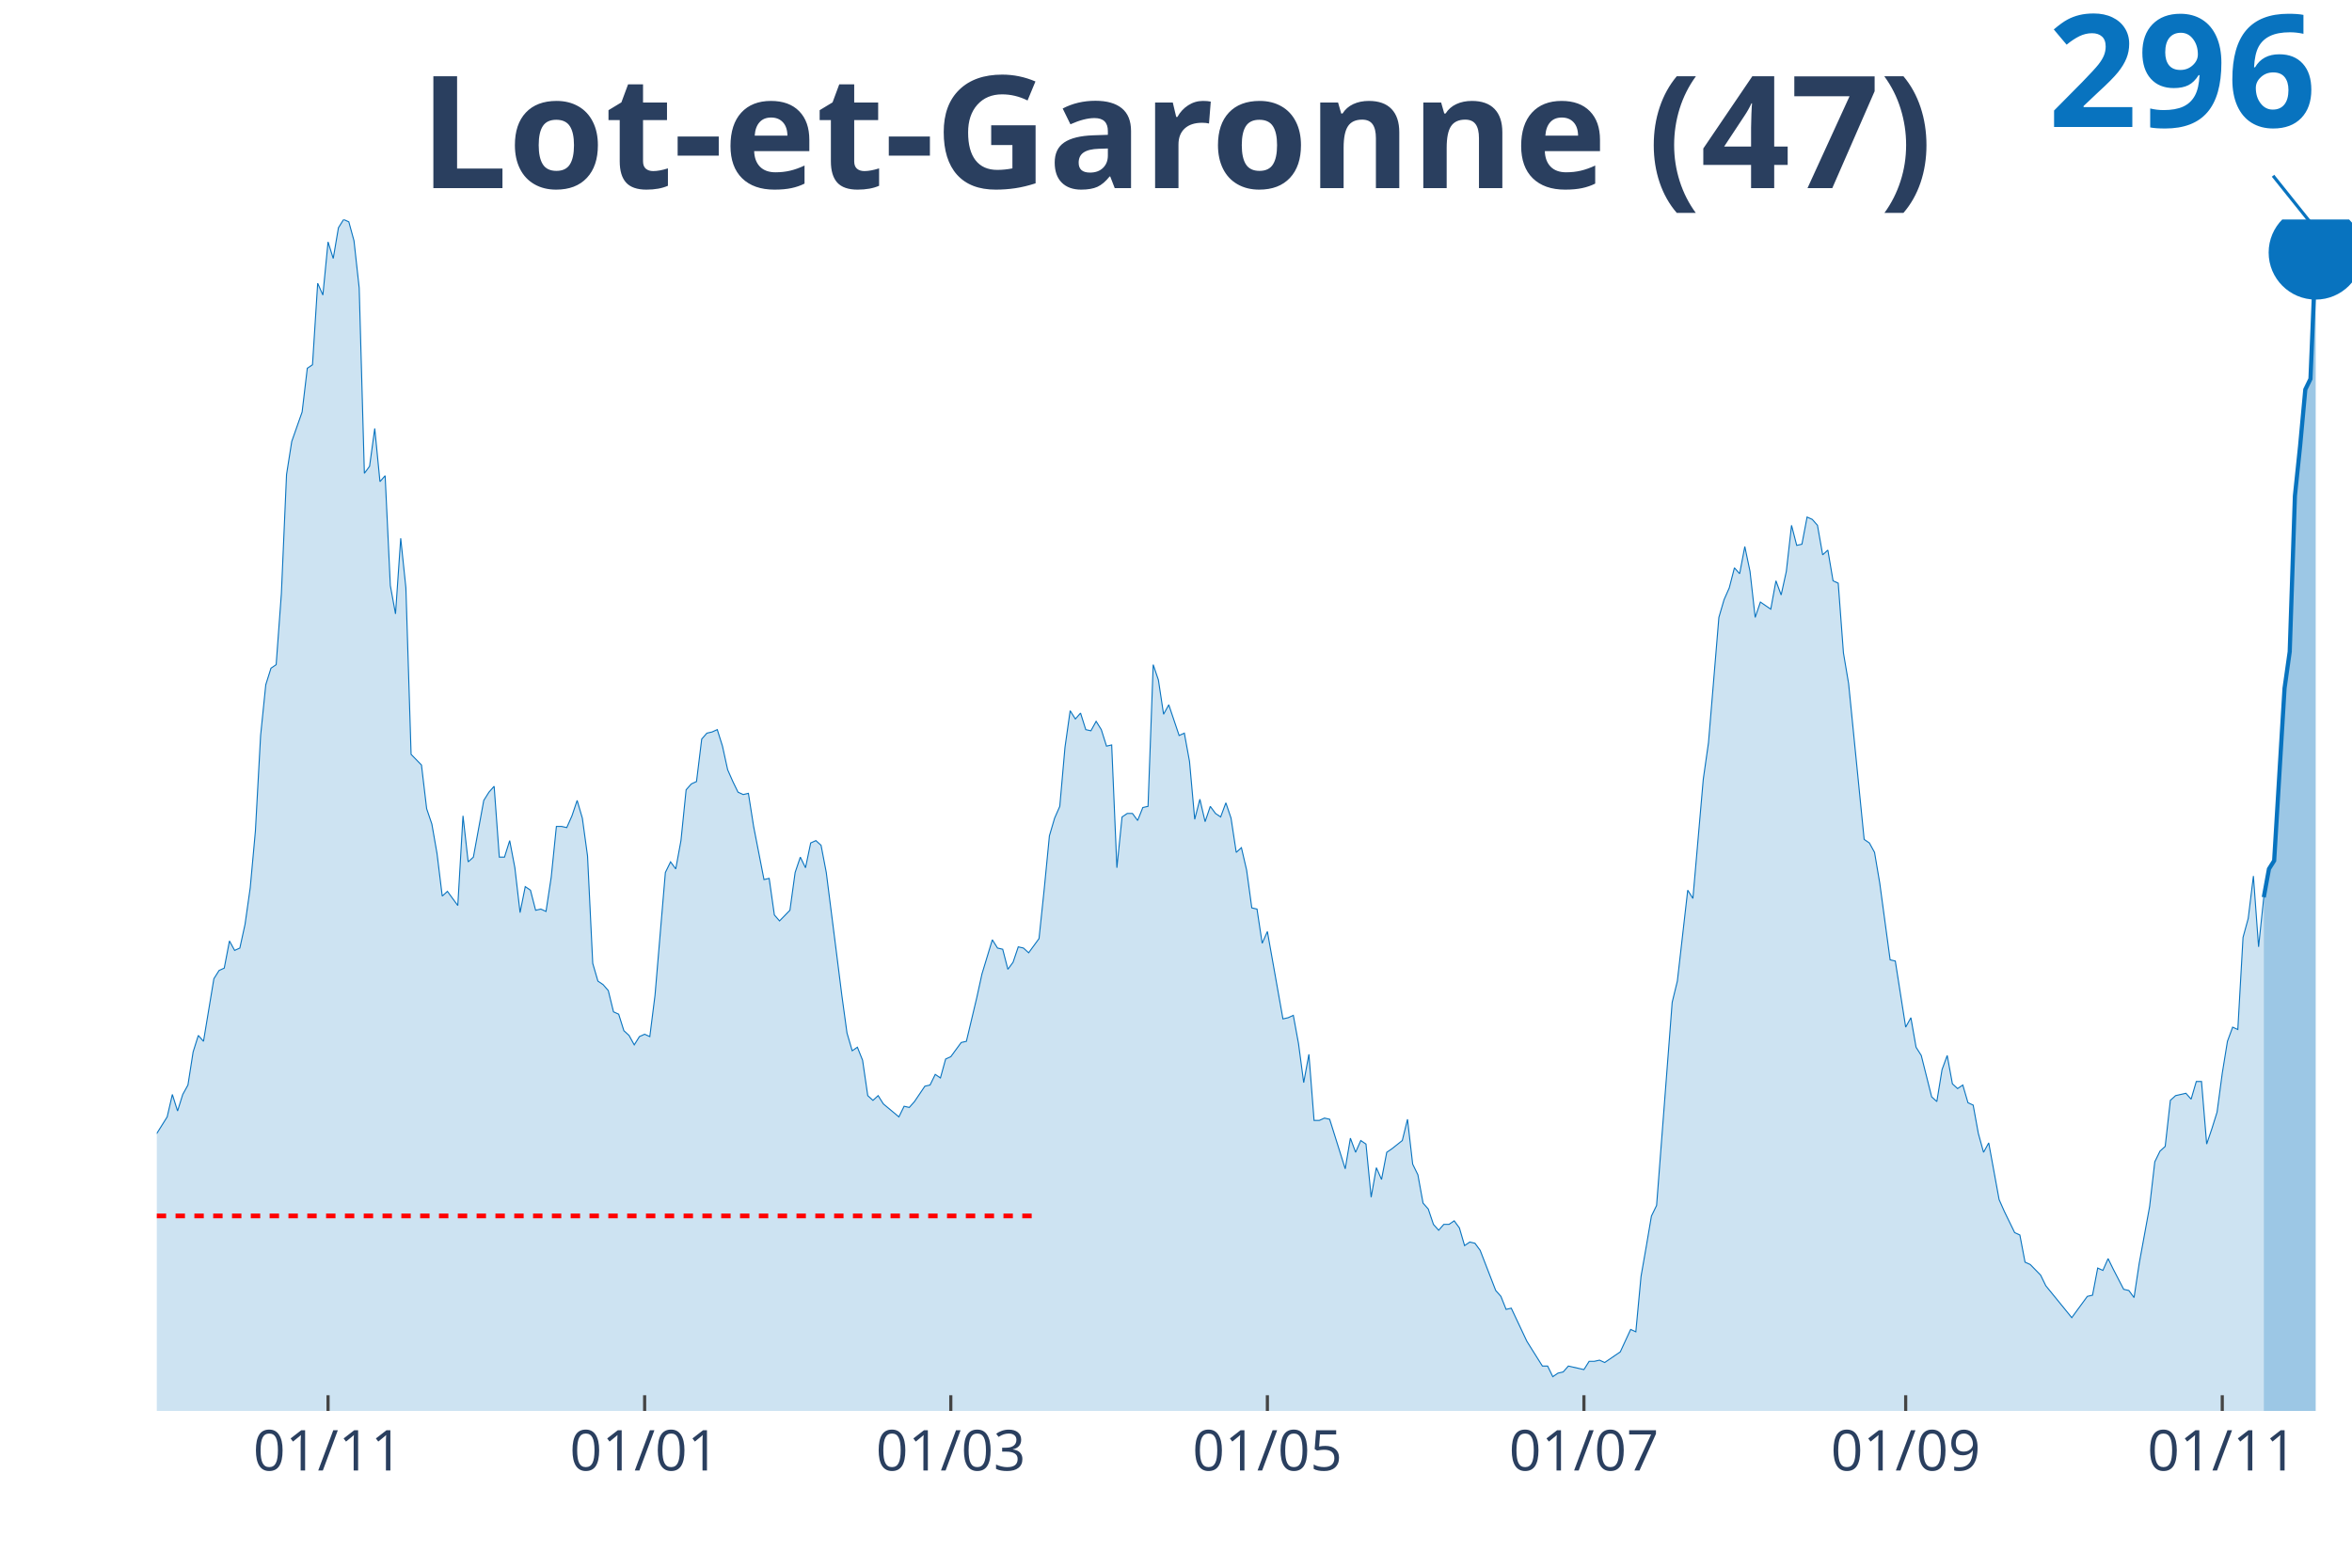
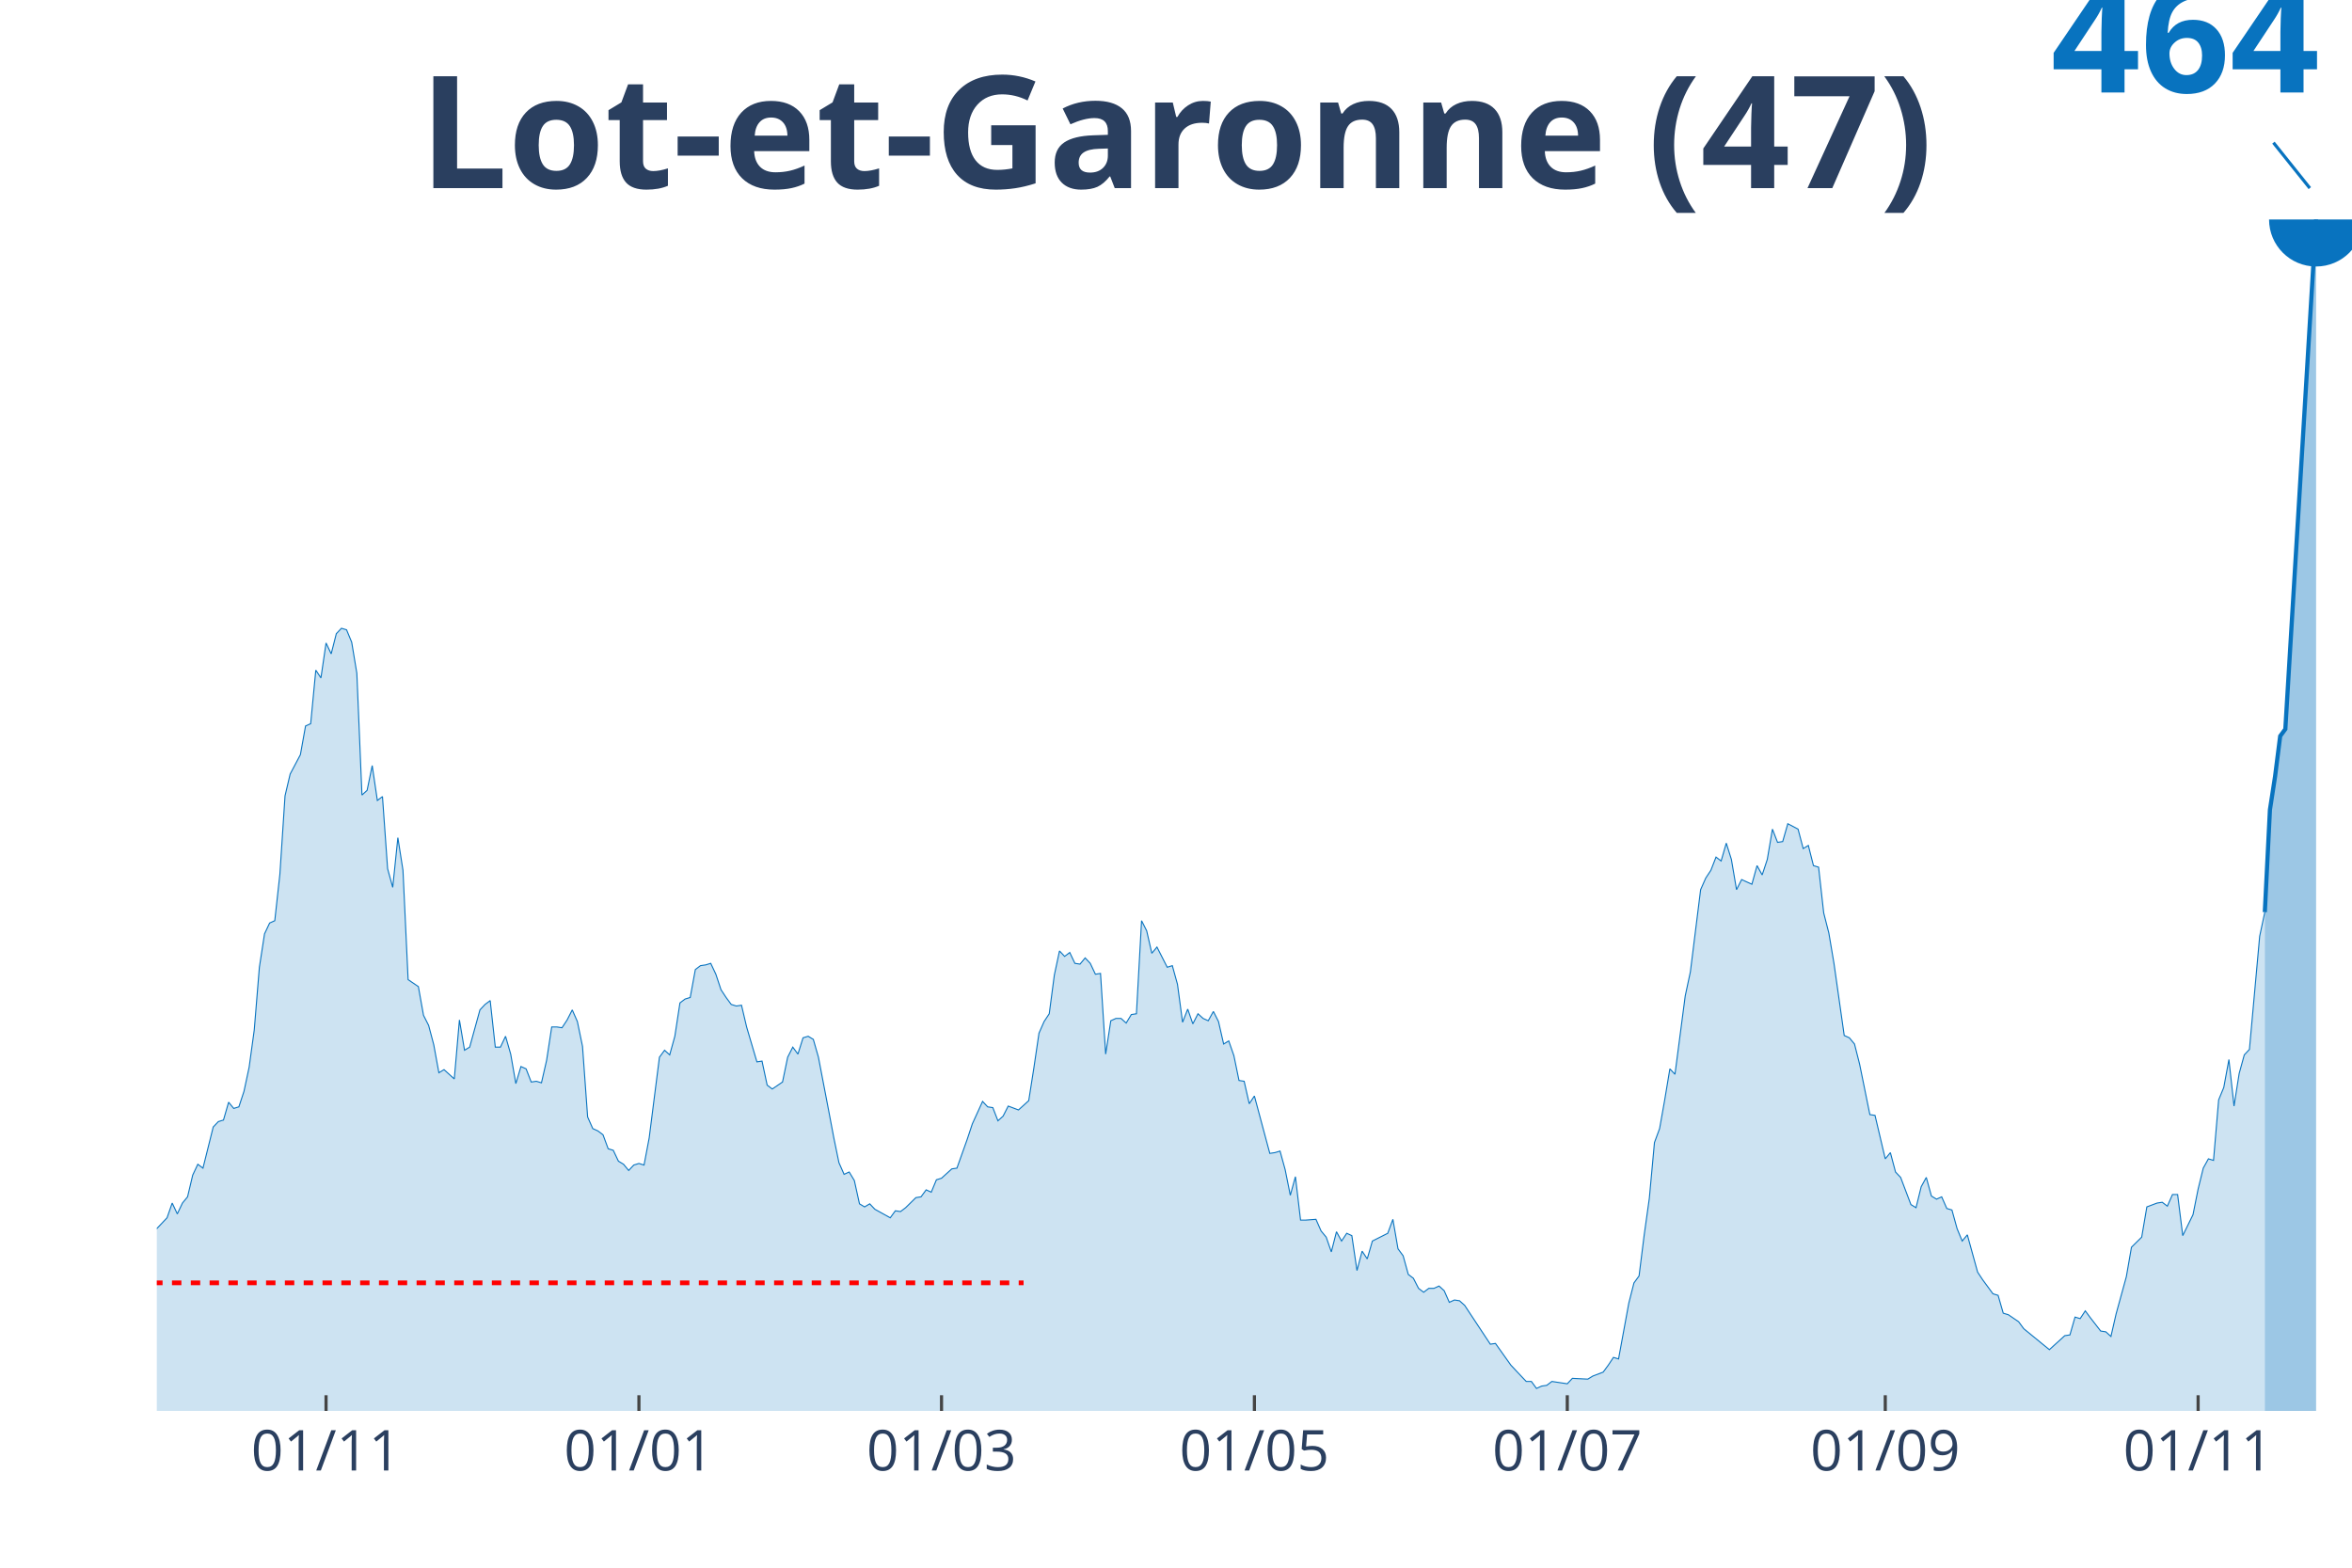
<svg xmlns="http://www.w3.org/2000/svg" class="main-svg" width="1125" height="750" style="" viewBox="0 0 750 500">
  <rect x="0" y="0" width="750" height="500" style="fill: rgb(0, 0, 0); fill-opacity: 0;" />
-   <defs id="defs-4b85ea">
+   <defs id="defs-3a1942">
    <g class="clips">
-       <clipPath id="clip4b85eaxyplot" class="plotclip">
+       <clipPath id="clip3a1942xyplot" class="plotclip">
        <rect width="700" height="380" />
      </clipPath>
-       <clipPath class="axesclip" id="clip4b85eax">
+       <clipPath class="axesclip" id="clip3a1942x">
        <rect x="50" y="0" width="700" height="500" />
      </clipPath>
-       <clipPath class="axesclip" id="clip4b85eay">
+       <clipPath class="axesclip" id="clip3a1942y">
        <rect x="0" y="70" width="750" height="380" />
      </clipPath>
-       <clipPath class="axesclip" id="clip4b85eaxy">
+       <clipPath class="axesclip" id="clip3a1942xy">
        <rect x="50" y="70" width="700" height="380" />
      </clipPath>
    </g>
    <g class="gradients" />
  </defs>
  <g class="bglayer">
    <rect class="bg" x="50" y="70" width="700" height="380" style="fill: rgb(0, 0, 0); fill-opacity: 0; stroke-width: 0;" />
  </g>
  <g class="layer-below">
    <g class="imagelayer" />
    <g class="shapelayer" />
  </g>
  <g class="cartesianlayer">
    <g class="subplot xy">
      <g class="layer-subplot">
        <g class="shapelayer" />
        <g class="imagelayer" />
      </g>
      <g class="gridlayer">
        <g class="x">
-           <path class="xgrid crisp" transform="translate(104.61,0)" d="M0,70v380" style="stroke: rgb(255, 255, 255); stroke-opacity: 1; stroke-width: 1px;" />
-           <path class="xgrid crisp" transform="translate(205.56,0)" d="M0,70v380" style="stroke: rgb(255, 255, 255); stroke-opacity: 1; stroke-width: 1px;" />
-           <path class="xgrid crisp" transform="translate(303.19,0)" d="M0,70v380" style="stroke: rgb(255, 255, 255); stroke-opacity: 1; stroke-width: 1px;" />
-           <path class="xgrid crisp" transform="translate(404.14,0)" d="M0,70v380" style="stroke: rgb(255, 255, 255); stroke-opacity: 1; stroke-width: 1px;" />
-           <path class="xgrid crisp" transform="translate(505.08,0)" d="M0,70v380" style="stroke: rgb(255, 255, 255); stroke-opacity: 1; stroke-width: 1px;" />
-           <path class="xgrid crisp" transform="translate(607.68,0)" d="M0,70v380" style="stroke: rgb(255, 255, 255); stroke-opacity: 1; stroke-width: 1px;" />
-           <path class="xgrid crisp" transform="translate(708.63,0)" d="M0,70v380" style="stroke: rgb(255, 255, 255); stroke-opacity: 1; stroke-width: 1px;" />
+           <path class="xgrid crisp" transform="translate(103.97,0)" d="M0,70v380" style="stroke: rgb(255, 255, 255); stroke-opacity: 1; stroke-width: 1px;" />
+           <path class="xgrid crisp" transform="translate(203.74,0)" d="M0,70v380" style="stroke: rgb(255, 255, 255); stroke-opacity: 1; stroke-width: 1px;" />
+           <path class="xgrid crisp" transform="translate(300.23,0)" d="M0,70v380" style="stroke: rgb(255, 255, 255); stroke-opacity: 1; stroke-width: 1px;" />
+           <path class="xgrid crisp" transform="translate(400,0)" d="M0,70v380" style="stroke: rgb(255, 255, 255); stroke-opacity: 1; stroke-width: 1px;" />
+           <path class="xgrid crisp" transform="translate(499.77,0)" d="M0,70v380" style="stroke: rgb(255, 255, 255); stroke-opacity: 1; stroke-width: 1px;" />
+           <path class="xgrid crisp" transform="translate(601.17,0)" d="M0,70v380" style="stroke: rgb(255, 255, 255); stroke-opacity: 1; stroke-width: 1px;" />
+           <path class="xgrid crisp" transform="translate(700.93,0)" d="M0,70v380" style="stroke: rgb(255, 255, 255); stroke-opacity: 1; stroke-width: 1px;" />
        </g>
        <g class="y" />
      </g>
      <g class="zerolinelayer" />
      <path class="xlines-below" />
      <path class="ylines-below" />
      <g class="overlines-below" />
      <g class="xaxislayer-below" />
      <g class="yaxislayer-below" />
      <g class="overaxes-below" />
-       <g class="plot" transform="translate(50, 70)" clip-path="url('#clip4b85eaxyplot')">
+       <g class="plot" transform="translate(50, 70)" clip-path="url('#clip3a1942xyplot')">
        <g class="scatterlayer mlayer">
-           <g class="trace scatter trace282858" style="stroke-miterlimit: 2;">
+           <g class="trace scatter traceab9291" style="stroke-miterlimit: 2;">
            <g class="fills">
              <g>
-                 <path class="js-fill" d="M671.87,380L-225.06,380L-225.06,377.74L-142.32,378.49L-140.66,378.12L-137.35,376.61L-135.7,376.61L-129.08,378.12L-127.42,379.25L-112.53,377.74L-110.87,376.99L-100.95,377.36L-99.29,376.23L-91.02,369.83L-89.36,369.83L-84.4,369.83L-82.74,368.33L-81.09,367.2L-79.43,369.08L-77.78,369.08L-76.12,366.82L-67.85,338.95L-66.19,338.57L-62.88,325.01L-61.23,321.63L-59.57,317.11L-57.92,319.37L-56.26,322.38L-54.61,320.5L-52.96,322.38L-51.3,318.24L-47.99,309.95L-46.34,300.16L-44.68,298.28L-43.03,300.16L-39.72,295.64L-38.06,297.9L-31.44,300.16L-29.79,302.79L-28.13,309.57L-26.48,309.95L-24.82,308.82L-23.17,312.59L-21.51,310.7L-19.86,311.83L-18.2,306.18L-16.55,296.39L-14.89,299.03L-13.24,298.65L-11.58,297.52L-9.93,299.78L-8.27,299.41L-6.62,300.16L-4.96,298.65L-3.31,295.64L-1.65,292.63L0,291.5L3.31,286.22L4.96,279.07L6.62,284.34L8.27,279.07L9.93,276.06L11.58,265.51L13.24,260.24L14.89,262.12L18.2,242.16L19.86,239.52L21.51,238.77L23.17,230.11L24.82,233.12L26.48,232.37L28.13,224.84L29.79,213.16L31.44,195.08L33.1,164.58L34.75,148.38L36.41,143.11L38.06,141.98L39.72,119.39L41.37,81.35L43.03,70.8L46.34,61.39L47.99,47.45L49.65,46.32L51.3,20.34L52.96,24.1L54.61,7.16L56.26,12.43L57.92,2.64L59.57,0L61.23,0.75L62.88,6.78L64.54,21.84L66.19,80.97L67.85,78.71L69.5,66.66L71.16,83.61L72.81,81.72L74.47,116.75L76.12,125.79L77.78,101.68L79.43,117.5L81.09,170.6L84.4,173.99L86.05,187.93L87.71,192.82L89.36,202.24L91.02,215.8L92.67,214.29L95.98,218.81L97.64,190.19L99.29,204.88L100.95,203.37L104.26,185.29L105.91,182.66L107.57,180.77L109.22,203.37L110.87,203.37L112.53,198.1L114.18,206.76L115.84,221.07L117.49,212.78L119.15,213.91L120.8,220.32L122.46,219.94L124.11,220.69L125.77,209.77L127.42,193.58L129.08,193.58L130.73,193.95L132.39,190.19L134.04,185.29L135.7,190.94L137.35,202.99L139.01,237.26L140.66,242.91L142.32,244.04L143.97,245.93L145.63,252.71L147.28,253.46L148.94,258.73L150.59,260.24L152.25,263.25L153.9,260.61L155.56,259.86L157.21,260.61L158.87,247.43L162.17,208.27L163.83,204.88L165.48,207.14L167.14,198.1L168.79,181.9L170.45,180.02L172.1,179.27L173.76,165.71L175.41,163.83L177.07,163.45L178.72,162.7L180.38,167.97L182.03,175.5L183.69,179.27L185.34,182.66L187,183.41L188.65,183.03L190.31,193.58L193.62,210.53L195.27,210.15L196.93,221.82L198.58,223.71L201.89,220.32L203.55,208.27L205.2,203.37L206.86,206.76L208.51,198.85L210.17,198.1L211.82,199.6L213.48,208.27L216.78,234.25L218.44,247.43L220.09,259.48L221.75,265.13L223.4,264L225.06,268.15L226.71,279.44L228.37,280.95L230.02,279.44L231.68,282.08L236.64,286.22L238.3,282.83L239.95,283.21L241.61,281.33L244.92,276.43L246.57,276.06L248.23,272.67L249.88,273.8L251.54,267.77L253.19,267.02L256.5,262.5L258.16,262.12L261.47,248.19L263.12,240.65L266.43,229.73L268.09,232.37L269.74,232.75L271.39,239.15L273.05,236.89L274.7,231.99L276.36,232.37L278.01,233.88L281.32,229.36L282.98,213.54L284.63,196.59L286.29,190.94L287.94,187.18L289.6,168.34L291.25,156.67L292.91,159.31L294.56,157.42L296.22,162.7L297.87,163.07L299.53,160.06L301.18,162.7L302.84,167.97L304.49,167.59L306.15,206.76L307.8,190.56L309.46,189.44L311.11,189.44L312.77,191.69L314.42,187.55L316.08,187.18L317.73,141.98L319.39,146.88L321.04,157.8L322.7,154.79L326,164.58L327.66,163.83L329.31,172.86L330.97,191.32L332.62,184.92L334.28,192.07L335.93,187.18L337.59,189.44L339.24,190.56L340.9,186.05L342.55,190.94L344.21,201.86L345.86,200.36L347.52,207.51L349.17,219.56L350.83,219.94L352.48,230.86L354.14,227.1L359.1,254.97L360.76,254.59L362.41,253.84L364.07,262.87L365.72,275.3L367.38,266.26L369.03,287.35L370.69,287.35L372.34,286.6L374,286.98L378.96,302.79L380.61,293L382.27,297.52L383.92,293.76L385.58,294.89L387.23,311.83L388.89,302.42L390.54,306.18L392.2,297.52L393.85,296.39L397.16,293.76L398.82,286.98L400.47,301.29L402.13,304.68L403.78,313.72L405.44,315.6L407.09,320.5L408.75,322.38L410.4,320.5L412.06,320.5L413.71,319.37L415.37,321.63L417.02,327.27L418.68,326.14L420.33,326.52L421.99,328.78L426.95,341.59L428.61,343.47L430.26,347.61L431.91,347.23L436.88,357.78L438.53,360.42L441.84,365.69L443.5,365.69L445.15,369.08L446.81,367.95L448.46,367.57L450.12,365.69L453.43,366.44L455.08,366.82L456.74,364.18L458.39,364.18L460.05,363.81L461.7,364.56L465.01,362.3L466.67,361.17L469.98,354.01L471.63,354.77L473.29,337.07L474.94,327.65L476.6,317.86L478.25,314.47L483.22,249.69L484.87,242.91L488.18,213.91L489.83,216.55L493.14,178.51L494.8,166.84L498.11,126.92L499.76,121.27L501.42,117.5L503.07,111.1L504.73,112.98L506.38,104.32L508.04,112.23L509.69,126.92L511.35,122.02L513,123.15L514.66,124.28L516.31,115.24L517.97,119.76L519.62,112.23L521.28,97.54L522.93,103.94L524.59,103.57L526.24,94.91L527.9,95.66L529.55,97.54L531.21,106.96L532.86,105.45L534.52,115.24L536.17,116L537.83,138.22L539.48,148.01L544.44,197.72L546.1,198.85L547.75,201.86L549.41,211.66L552.72,236.13L554.37,236.51L557.68,257.6L559.34,254.59L560.99,264L562.65,266.64L565.96,279.82L567.61,281.33L569.27,271.16L570.92,266.64L572.58,275.68L574.23,277.19L575.89,276.06L577.54,281.7L579.2,282.46L580.85,291.5L582.51,297.52L584.16,294.51L587.47,312.59L589.13,316.35L592.43,323.13L594.09,323.89L595.74,332.55L597.4,333.3L600.71,336.69L602.36,340.08L610.64,350.25L612.29,347.99L615.6,343.47L617.26,343.09L618.91,334.43L620.57,335.18L622.22,331.42L623.88,334.81L627.19,341.21L628.84,341.59L630.5,343.85L632.15,332.92L635.46,314.85L637.12,300.54L638.77,297.15L640.43,295.64L642.08,280.95L643.74,279.44L647.04,278.69L648.7,280.57L650.35,274.93L652.01,274.93L653.66,294.89L655.32,289.99L656.97,284.72L658.63,272.29L660.28,262.12L661.94,257.6L663.59,258.35L665.25,228.98L666.9,222.95L668.56,209.4L670.21,231.99L671.87,216.17" style="fill: rgb(8, 115, 191); fill-opacity: 0.2; stroke-width: 0;" />
+                 <path class="js-fill" d="M672.2,380L-222.43,380L-222.43,378.52L-139.02,378.76L-137.38,377.77L-99.77,378.27L-98.13,377.53L-88.32,373.32L-86.68,373.57L-83.41,373.32L-81.78,372.33L-80.14,371.59L-78.5,372.83L-75.23,371.34L-73.6,367.88L-67.06,353.03L-65.42,352.79L-62.15,343.88L-60.51,341.65L-58.88,338.68L-57.24,340.17L-55.61,342.15L-53.97,340.91L-52.34,342.15L-50.7,339.43L-47.43,333.98L-45.79,327.55L-44.16,326.32L-42.52,327.55L-39.25,324.58L-37.62,326.07L-31.07,327.55L-29.44,329.28L-27.8,333.74L-26.17,333.98L-24.53,333.24L-22.9,335.72L-21.26,334.48L-19.63,335.22L-17.99,331.51L-16.36,325.08L-14.72,326.81L-13.08,326.56L-11.45,325.82L-9.81,327.3L-4.91,326.56L-3.27,324.58L-1.64,322.6L0,321.86L3.27,318.4L4.91,313.7L6.54,317.16L8.18,313.7L9.81,311.72L11.45,304.79L13.08,301.33L14.72,302.57L17.99,289.45L19.63,287.72L21.26,287.23L22.9,281.54L24.53,283.52L26.17,283.02L27.8,278.07L29.44,270.4L31.07,258.53L32.71,238.49L34.35,227.85L35.98,224.39L37.62,223.65L39.25,208.8L40.89,183.82L42.52,176.89L45.79,170.7L47.43,161.55L49.07,160.81L50.7,143.74L52.34,146.21L53.97,135.08L55.61,138.54L57.24,132.11L58.88,130.38L60.51,130.87L62.15,134.83L63.79,144.73L65.42,183.57L67.06,182.08L68.69,174.17L70.33,185.3L71.96,184.06L73.6,207.07L75.23,213.01L76.87,197.17L78.5,207.57L80.14,242.45L83.41,244.67L85.05,253.83L86.68,257.04L88.32,263.23L89.95,272.14L91.59,271.15L94.86,274.11L96.5,255.31L98.13,264.96L99.77,263.97L103.04,252.1L104.67,250.36L106.31,249.13L107.94,263.97L109.58,263.97L111.21,260.51L112.85,266.2L114.49,275.6L116.12,270.16L117.76,270.9L119.39,275.1L121.03,274.86L122.66,275.35L124.3,268.18L125.93,257.54L127.57,257.54L129.21,257.79L130.84,255.31L132.48,252.1L134.11,255.81L135.75,263.72L137.38,286.24L139.02,289.95L140.65,290.69L142.29,291.93L143.93,296.38L145.56,296.88L147.2,300.34L148.83,301.33L150.47,303.31L152.1,301.58L153.74,301.08L155.37,301.58L157.01,292.92L160.28,267.19L161.92,264.96L163.55,266.45L165.19,260.51L166.82,249.87L168.46,248.63L170.09,248.14L171.73,239.23L173.36,237.99L175,237.75L176.64,237.25L178.27,240.72L179.91,245.66L181.54,248.14L183.18,250.36L184.81,250.86L186.45,250.61L188.08,257.54L191.36,268.67L192.99,268.42L194.63,276.09L196.26,277.33L199.53,275.1L201.17,267.19L202.8,263.97L204.44,266.2L206.07,261L207.71,260.51L209.35,261.5L210.98,267.19L214.25,284.26L215.89,292.92L217.52,300.83L219.16,304.54L220.79,303.8L222.43,306.52L224.07,313.95L225.7,314.93L227.34,313.95L228.97,315.68L233.88,318.4L235.51,316.17L237.15,316.42L238.79,315.18L242.06,311.97L243.69,311.72L245.33,309.49L246.96,310.23L248.6,306.28L250.23,305.78L253.5,302.81L255.14,302.57L258.41,293.41L260.05,288.46L263.32,281.29L264.95,283.02L266.59,283.27L268.22,287.47L269.86,285.99L271.5,282.77L274.77,284.01L276.4,282.53L278.04,281.04L279.67,270.65L281.31,259.52L282.94,255.81L284.58,253.33L286.21,240.96L287.85,233.29L289.49,235.03L291.12,233.79L292.76,237.25L294.39,237.5L296.03,235.52L297.66,237.25L299.3,240.72L300.93,240.47L302.57,266.2L304.21,255.56L305.84,254.82L307.48,254.82L309.11,256.3L310.75,253.58L312.38,253.33L314.02,223.65L315.65,226.86L317.29,234.04L318.93,232.06L322.2,238.49L323.83,237.99L325.47,243.93L327.1,256.05L328.74,251.85L330.37,256.55L332.01,253.33L333.64,254.82L335.28,255.56L336.92,252.59L338.55,255.81L340.19,262.98L341.82,261.99L343.46,266.69L345.09,274.61L346.73,274.86L348.36,282.03L350,279.56L354.91,297.86L356.54,297.62L358.18,297.12L359.81,303.06L361.45,311.22L363.08,305.29L364.72,319.14L366.36,319.14L369.63,318.89L371.26,322.6L372.9,324.58L374.53,329.28L376.17,322.85L377.8,325.82L379.44,323.35L381.07,324.09L382.71,335.22L384.35,329.04L385.98,331.51L387.62,325.82L392.52,323.35L394.16,318.89L395.79,328.29L397.43,330.52L399.07,336.46L400.7,337.7L402.34,340.91L403.97,342.15L405.61,340.91L407.24,340.91L408.88,340.17L410.51,341.65L412.15,345.36L413.79,344.62L415.42,344.87L417.06,346.35L425.23,358.72L426.87,358.48L431.78,365.4L433.41,367.14L436.68,370.6L438.32,370.6L439.95,372.83L441.59,372.08L443.22,371.84L444.86,370.6L449.77,371.34L451.4,369.61L456.31,369.86L457.94,368.87L461.21,367.63L462.85,365.4L464.49,362.93L466.12,363.42L469.39,345.61L471.03,339.18L472.66,336.95L474.3,323.84L475.93,312.21L477.57,294.4L479.21,289.95L480.84,280.79L482.48,270.9L484.11,272.63L487.38,247.64L489.02,239.97L492.29,213.75L493.93,210.04L495.56,207.57L497.2,203.36L498.83,204.6L500.47,198.91L502.1,204.1L503.74,213.75L505.37,210.53L507.01,211.28L508.64,212.02L510.28,206.08L511.92,209.05L513.55,204.1L515.19,194.45L516.82,198.66L518.46,198.41L520.09,192.72L523.36,194.45L525,200.64L526.64,199.65L528.27,206.08L529.91,206.58L531.54,221.17L533.18,227.6L534.81,237.25L538.08,260.26L539.72,261L541.36,262.98L542.99,269.41L546.26,285.49L547.9,285.74L551.17,299.6L552.8,297.62L554.44,303.8L556.07,305.53L559.35,314.19L560.98,315.18L562.62,308.5L564.25,305.53L565.89,311.47L567.52,312.46L569.16,311.72L570.79,315.43L572.43,315.92L574.07,321.86L575.7,325.82L577.34,323.84L580.61,335.72L582.24,338.19L585.51,342.64L587.15,343.14L588.79,348.83L590.42,349.32L593.69,351.55L595.33,353.78L603.5,360.46L605.14,358.97L608.41,356L610.05,355.76L611.68,350.07L613.32,350.56L614.95,348.09L616.59,350.31L619.86,354.52L621.5,354.77L623.13,356.25L624.77,349.08L628.04,337.2L629.67,327.8L632.94,324.58L634.58,314.93L637.85,313.7L639.49,313.45L641.12,314.69L642.76,310.98L644.39,310.98L646.03,324.09L649.3,317.41L650.93,309.24L652.57,302.57L654.21,299.6L655.84,300.09L657.48,280.79L659.11,276.84L660.75,267.93L662.38,282.77L664.02,272.38L665.65,266.45L667.29,264.71L670.56,228.59L672.2,220.92" style="fill: rgb(8, 115, 191); fill-opacity: 0.2; stroke-width: 0;" />
              </g>
            </g>
            <g class="errorbars" />
            <g class="lines">
-               <path class="js-line" d="M-225.06,377.74L-142.32,378.49L-140.66,378.12L-137.35,376.61L-135.7,376.61L-129.08,378.12L-127.42,379.25L-112.53,377.74L-110.87,376.99L-100.95,377.36L-99.29,376.23L-91.02,369.83L-89.36,369.83L-84.4,369.83L-82.74,368.33L-81.09,367.2L-79.43,369.08L-77.78,369.08L-76.12,366.82L-67.85,338.95L-66.19,338.57L-62.88,325.01L-61.23,321.63L-59.57,317.11L-57.92,319.37L-56.26,322.38L-54.61,320.5L-52.96,322.38L-51.3,318.24L-47.99,309.95L-46.34,300.16L-44.68,298.28L-43.03,300.16L-39.72,295.64L-38.06,297.9L-31.44,300.16L-29.79,302.79L-28.13,309.57L-26.48,309.95L-24.82,308.82L-23.17,312.59L-21.51,310.7L-19.86,311.83L-18.2,306.18L-16.55,296.39L-14.89,299.03L-13.24,298.65L-11.58,297.52L-9.93,299.78L-8.27,299.41L-6.62,300.16L-4.96,298.65L-3.31,295.64L-1.65,292.63L0,291.5L3.31,286.22L4.96,279.07L6.62,284.34L8.27,279.07L9.93,276.06L11.58,265.51L13.24,260.24L14.89,262.12L18.2,242.16L19.86,239.52L21.51,238.77L23.17,230.11L24.82,233.12L26.48,232.37L28.13,224.84L29.79,213.16L31.44,195.08L33.1,164.58L34.75,148.38L36.41,143.11L38.06,141.98L39.72,119.39L41.37,81.35L43.03,70.8L46.34,61.39L47.99,47.45L49.65,46.32L51.3,20.34L52.96,24.1L54.61,7.16L56.26,12.43L57.92,2.64L59.57,0L61.23,0.75L62.88,6.78L64.54,21.84L66.19,80.97L67.85,78.71L69.5,66.66L71.16,83.61L72.81,81.72L74.47,116.75L76.12,125.79L77.78,101.68L79.43,117.5L81.09,170.6L84.4,173.99L86.05,187.93L87.71,192.82L89.36,202.24L91.02,215.8L92.67,214.29L95.98,218.81L97.64,190.19L99.29,204.88L100.95,203.37L104.26,185.29L105.91,182.66L107.57,180.77L109.22,203.37L110.87,203.37L112.53,198.1L114.18,206.76L115.84,221.07L117.49,212.78L119.15,213.91L120.8,220.32L122.46,219.94L124.11,220.69L125.77,209.77L127.42,193.58L129.08,193.58L130.73,193.95L132.39,190.19L134.04,185.29L135.7,190.94L137.35,202.99L139.01,237.26L140.66,242.91L142.32,244.04L143.97,245.93L145.63,252.71L147.28,253.46L148.94,258.73L150.59,260.24L152.25,263.25L153.9,260.61L155.56,259.86L157.21,260.61L158.87,247.43L162.17,208.27L163.83,204.88L165.48,207.14L167.14,198.1L168.79,181.9L170.45,180.02L172.1,179.27L173.76,165.71L175.41,163.83L177.07,163.45L178.72,162.7L180.38,167.97L182.03,175.5L183.69,179.27L185.34,182.66L187,183.41L188.65,183.03L190.31,193.58L193.62,210.53L195.27,210.15L196.93,221.82L198.58,223.71L201.89,220.32L203.55,208.27L205.2,203.37L206.86,206.76L208.51,198.85L210.17,198.1L211.82,199.6L213.48,208.27L216.78,234.25L218.44,247.43L220.09,259.48L221.75,265.13L223.4,264L225.06,268.15L226.71,279.44L228.37,280.95L230.02,279.44L231.68,282.08L236.64,286.22L238.3,282.83L239.95,283.21L241.61,281.33L244.92,276.43L246.57,276.06L248.23,272.67L249.88,273.8L251.54,267.77L253.19,267.02L256.5,262.5L258.16,262.12L261.47,248.19L263.12,240.65L266.43,229.73L268.09,232.37L269.74,232.75L271.39,239.15L273.05,236.89L274.7,231.99L276.36,232.37L278.01,233.88L281.32,229.36L282.98,213.54L284.63,196.59L286.29,190.94L287.94,187.18L289.6,168.34L291.25,156.67L292.91,159.31L294.56,157.42L296.22,162.7L297.87,163.07L299.53,160.06L301.18,162.7L302.84,167.97L304.49,167.59L306.15,206.76L307.8,190.56L309.46,189.44L311.11,189.44L312.77,191.69L314.42,187.55L316.08,187.18L317.73,141.98L319.39,146.88L321.04,157.8L322.7,154.79L326,164.58L327.66,163.83L329.31,172.86L330.97,191.32L332.62,184.92L334.28,192.07L335.93,187.18L337.59,189.44L339.24,190.56L340.9,186.05L342.55,190.94L344.21,201.86L345.86,200.36L347.52,207.51L349.17,219.56L350.83,219.94L352.48,230.86L354.14,227.1L359.1,254.97L360.76,254.59L362.41,253.84L364.07,262.87L365.72,275.3L367.38,266.26L369.03,287.35L370.69,287.35L372.34,286.6L374,286.98L378.96,302.79L380.61,293L382.27,297.52L383.92,293.76L385.58,294.89L387.23,311.83L388.89,302.42L390.54,306.18L392.2,297.52L393.85,296.39L397.16,293.76L398.82,286.98L400.47,301.29L402.13,304.68L403.78,313.72L405.44,315.6L407.09,320.5L408.75,322.38L410.4,320.5L412.06,320.5L413.71,319.37L415.37,321.63L417.02,327.27L418.68,326.14L420.33,326.52L421.99,328.78L426.95,341.59L428.61,343.47L430.26,347.61L431.91,347.23L436.88,357.78L438.53,360.42L441.84,365.69L443.5,365.69L445.15,369.08L446.81,367.95L448.46,367.57L450.12,365.69L453.43,366.44L455.08,366.82L456.74,364.18L458.39,364.18L460.05,363.81L461.7,364.56L465.01,362.3L466.67,361.17L469.98,354.01L471.63,354.77L473.29,337.07L474.94,327.65L476.6,317.86L478.25,314.47L483.22,249.69L484.87,242.91L488.18,213.91L489.83,216.55L493.14,178.51L494.8,166.84L498.11,126.92L499.76,121.27L501.42,117.5L503.07,111.1L504.73,112.98L506.38,104.32L508.04,112.23L509.69,126.92L511.35,122.02L513,123.15L514.66,124.28L516.31,115.24L517.97,119.76L519.62,112.23L521.28,97.54L522.93,103.94L524.59,103.57L526.24,94.91L527.9,95.66L529.55,97.54L531.21,106.96L532.86,105.45L534.52,115.24L536.17,116L537.83,138.22L539.48,148.01L544.44,197.72L546.1,198.85L547.75,201.86L549.41,211.66L552.72,236.13L554.37,236.51L557.68,257.6L559.34,254.59L560.99,264L562.65,266.64L565.96,279.82L567.61,281.33L569.27,271.16L570.92,266.64L572.58,275.68L574.23,277.19L575.89,276.06L577.54,281.7L579.2,282.46L580.85,291.5L582.51,297.52L584.16,294.51L587.47,312.59L589.13,316.35L592.43,323.13L594.09,323.89L595.74,332.55L597.4,333.3L600.71,336.69L602.36,340.08L610.64,350.25L612.29,347.99L615.6,343.47L617.26,343.09L618.91,334.43L620.57,335.18L622.22,331.42L623.88,334.81L627.19,341.21L628.84,341.59L630.5,343.85L632.15,332.92L635.46,314.85L637.12,300.54L638.77,297.15L640.43,295.64L642.08,280.95L643.74,279.44L647.04,278.69L648.7,280.57L650.35,274.93L652.01,274.93L653.66,294.89L655.32,289.99L656.97,284.72L658.63,272.29L660.28,262.12L661.94,257.6L663.59,258.35L665.25,228.98L666.9,222.95L668.56,209.4L670.21,231.99L671.87,216.17" style="vector-effect: non-scaling-stroke; fill: none; stroke: rgb(8, 115, 191); stroke-opacity: 1; stroke-width: 0.5px; opacity: 1;" />
+               <path class="js-line" d="M-222.43,378.52L-139.02,378.76L-137.38,377.77L-99.77,378.27L-98.13,377.53L-88.32,373.32L-86.68,373.57L-83.41,373.32L-81.78,372.33L-80.14,371.59L-78.5,372.83L-75.23,371.34L-73.6,367.88L-67.06,353.03L-65.42,352.79L-62.15,343.88L-60.51,341.65L-58.88,338.68L-57.24,340.17L-55.61,342.15L-53.97,340.91L-52.34,342.15L-50.7,339.43L-47.43,333.98L-45.79,327.55L-44.16,326.32L-42.52,327.55L-39.25,324.58L-37.62,326.07L-31.07,327.55L-29.44,329.28L-27.8,333.74L-26.17,333.98L-24.53,333.24L-22.9,335.72L-21.26,334.48L-19.63,335.22L-17.99,331.51L-16.36,325.08L-14.72,326.81L-13.08,326.56L-11.45,325.82L-9.81,327.3L-4.91,326.56L-3.27,324.58L-1.64,322.6L0,321.86L3.27,318.4L4.91,313.7L6.54,317.16L8.18,313.7L9.81,311.72L11.45,304.79L13.08,301.33L14.72,302.57L17.99,289.45L19.63,287.72L21.26,287.23L22.9,281.54L24.53,283.52L26.17,283.02L27.8,278.07L29.44,270.4L31.07,258.53L32.71,238.49L34.35,227.85L35.98,224.39L37.62,223.65L39.25,208.8L40.89,183.82L42.52,176.89L45.79,170.7L47.43,161.55L49.07,160.81L50.7,143.74L52.34,146.21L53.97,135.08L55.61,138.54L57.24,132.11L58.88,130.38L60.51,130.87L62.15,134.83L63.79,144.73L65.42,183.57L67.06,182.08L68.69,174.17L70.33,185.3L71.96,184.06L73.6,207.07L75.23,213.01L76.87,197.17L78.5,207.57L80.14,242.45L83.41,244.67L85.05,253.83L86.68,257.04L88.32,263.23L89.95,272.14L91.59,271.15L94.86,274.11L96.5,255.31L98.13,264.96L99.77,263.97L103.04,252.1L104.67,250.36L106.31,249.13L107.94,263.97L109.58,263.97L111.21,260.51L112.85,266.2L114.49,275.6L116.12,270.16L117.76,270.9L119.39,275.1L121.03,274.86L122.66,275.35L124.3,268.18L125.93,257.54L127.57,257.54L129.21,257.79L130.84,255.31L132.48,252.1L134.11,255.81L135.75,263.72L137.38,286.24L139.02,289.95L140.65,290.69L142.29,291.93L143.93,296.38L145.56,296.88L147.2,300.34L148.83,301.33L150.47,303.31L152.1,301.58L153.74,301.08L155.37,301.58L157.01,292.92L160.28,267.19L161.92,264.96L163.55,266.45L165.19,260.51L166.82,249.87L168.46,248.63L170.09,248.14L171.73,239.23L173.36,237.99L175,237.75L176.64,237.25L178.27,240.72L179.91,245.66L181.54,248.14L183.18,250.36L184.81,250.86L186.45,250.61L188.08,257.54L191.36,268.67L192.99,268.42L194.63,276.09L196.26,277.33L199.53,275.1L201.17,267.19L202.8,263.97L204.44,266.2L206.07,261L207.71,260.51L209.35,261.5L210.98,267.19L214.25,284.26L215.89,292.92L217.52,300.83L219.16,304.54L220.79,303.8L222.43,306.52L224.07,313.95L225.7,314.93L227.34,313.95L228.97,315.68L233.88,318.4L235.51,316.17L237.15,316.42L238.79,315.18L242.06,311.97L243.69,311.72L245.33,309.49L246.96,310.23L248.6,306.28L250.23,305.78L253.5,302.81L255.14,302.57L258.41,293.41L260.05,288.46L263.32,281.29L264.95,283.02L266.59,283.27L268.22,287.47L269.86,285.99L271.5,282.77L274.77,284.01L276.4,282.53L278.04,281.04L279.67,270.65L281.31,259.52L282.94,255.81L284.58,253.33L286.21,240.96L287.85,233.29L289.49,235.03L291.12,233.79L292.76,237.25L294.39,237.5L296.03,235.52L297.66,237.25L299.3,240.72L300.93,240.47L302.57,266.2L304.21,255.56L305.84,254.82L307.48,254.82L309.11,256.3L310.75,253.58L312.38,253.33L314.02,223.65L315.65,226.86L317.29,234.04L318.93,232.06L322.2,238.49L323.83,237.99L325.47,243.93L327.1,256.05L328.74,251.85L330.37,256.55L332.01,253.33L333.64,254.82L335.28,255.56L336.92,252.59L338.55,255.81L340.19,262.98L341.82,261.99L343.46,266.69L345.09,274.61L346.73,274.86L348.36,282.03L350,279.56L354.91,297.86L356.54,297.62L358.18,297.12L359.81,303.06L361.45,311.22L363.08,305.29L364.72,319.14L366.36,319.14L369.63,318.89L371.26,322.6L372.9,324.58L374.53,329.28L376.17,322.85L377.8,325.82L379.44,323.35L381.07,324.09L382.71,335.22L384.35,329.04L385.98,331.51L387.62,325.82L392.52,323.35L394.16,318.89L395.79,328.29L397.43,330.52L399.07,336.46L400.7,337.7L402.34,340.91L403.97,342.15L405.61,340.91L407.24,340.91L408.88,340.17L410.51,341.65L412.15,345.36L413.79,344.62L415.42,344.87L417.06,346.35L425.23,358.72L426.87,358.48L431.78,365.4L433.41,367.14L436.68,370.6L438.32,370.6L439.95,372.83L441.59,372.08L443.22,371.84L444.86,370.6L449.77,371.34L451.4,369.61L456.31,369.86L457.94,368.87L461.21,367.63L462.85,365.4L464.49,362.93L466.12,363.42L469.39,345.61L471.03,339.18L472.66,336.95L474.3,323.84L475.93,312.21L477.57,294.4L479.21,289.95L480.84,280.79L482.48,270.9L484.11,272.63L487.38,247.64L489.02,239.97L492.29,213.75L493.93,210.04L495.56,207.57L497.2,203.36L498.83,204.6L500.47,198.91L502.1,204.1L503.74,213.75L505.37,210.53L507.01,211.28L508.64,212.02L510.28,206.08L511.92,209.05L513.55,204.1L515.19,194.45L516.82,198.66L518.46,198.41L520.09,192.72L523.36,194.45L525,200.64L526.64,199.65L528.27,206.08L529.91,206.58L531.54,221.17L533.18,227.6L534.81,237.25L538.08,260.26L539.72,261L541.36,262.98L542.99,269.41L546.26,285.49L547.9,285.74L551.17,299.6L552.8,297.62L554.44,303.8L556.07,305.53L559.35,314.19L560.98,315.18L562.62,308.5L564.25,305.53L565.89,311.47L567.52,312.46L569.16,311.72L570.79,315.43L572.43,315.92L574.07,321.86L575.7,325.82L577.34,323.84L580.61,335.72L582.24,338.19L585.51,342.64L587.15,343.14L588.79,348.83L590.42,349.32L593.69,351.55L595.33,353.78L603.5,360.46L605.14,358.97L608.41,356L610.05,355.76L611.68,350.07L613.32,350.56L614.95,348.09L616.59,350.31L619.86,354.52L621.5,354.77L623.13,356.25L624.77,349.08L628.04,337.2L629.67,327.8L632.94,324.58L634.58,314.93L637.85,313.7L639.49,313.45L641.12,314.69L642.76,310.98L644.39,310.98L646.03,324.09L649.3,317.41L650.93,309.24L652.57,302.57L654.21,299.6L655.84,300.09L657.48,280.79L659.11,276.84L660.75,267.93L662.38,282.77L664.02,272.38L665.65,266.45L667.29,264.71L670.56,228.59L672.2,220.92" style="vector-effect: non-scaling-stroke; fill: none; stroke: rgb(8, 115, 191); stroke-opacity: 1; stroke-width: 0.5px; opacity: 1;" />
            </g>
            <g class="points" />
            <g class="text" />
          </g>
-           <g class="trace scatter traceb1deb4" style="stroke-miterlimit: 2;">
+           <g class="trace scatter trace4fb3a8" style="stroke-miterlimit: 2;">
            <g class="fills">
              <g>
-                 <path class="js-fill" d="M688.42,380L671.87,380L671.87,216.17L673.52,207.14L675.18,204.5L678.49,149.51L680.14,137.84L681.8,88.13L683.45,72.31L685.11,54.23L686.76,50.84L688.42,10.55" style="fill: rgb(8, 115, 191); fill-opacity: 0.4; stroke-width: 0;" />
+                 <path class="js-fill" d="M688.55,380L672.2,380L672.2,220.92L673.83,188.27L675.47,177.63L677.1,164.77L678.74,162.54L688.55,0" style="fill: rgb(8, 115, 191); fill-opacity: 0.4; stroke-width: 0;" />
              </g>
            </g>
            <g class="errorbars" />
            <g class="lines">
-               <path class="js-line" d="M671.87,216.17L673.52,207.14L675.18,204.5L678.49,149.51L680.14,137.84L681.8,88.13L683.45,72.31L685.11,54.23L686.76,50.84L688.42,10.55" style="vector-effect: non-scaling-stroke; fill: none; stroke: rgb(8, 115, 191); stroke-opacity: 1; stroke-width: 2px; opacity: 1;" />
+               <path class="js-line" d="M672.2,220.92L673.83,188.27L675.47,177.63L677.1,164.77L678.74,162.54L688.55,0" style="vector-effect: non-scaling-stroke; fill: none; stroke: rgb(8, 115, 191); stroke-opacity: 1; stroke-width: 2px; opacity: 1;" />
            </g>
            <g class="points" />
            <g class="text" />
          </g>
-           <g class="trace scatter trace222fca" style="stroke-miterlimit: 2; opacity: 1;">
+           <g class="trace scatter trace8d0fd6" style="stroke-miterlimit: 2; opacity: 1;">
            <g class="fills" />
            <g class="errorbars" />
            <g class="lines" />
            <g class="points">
-               <path class="point" transform="translate(688.42,10.55)" d="M15,0A15,15 0 1,1 0,-15A15,15 0 0,1 15,0Z" style="opacity: 1; stroke-width: 0px; fill: rgb(8, 115, 191); fill-opacity: 1;" />
+               <path class="point" transform="translate(688.55,0)" d="M15,0A15,15 0 1,1 0,-15A15,15 0 0,1 15,0Z" style="opacity: 1; stroke-width: 0px; fill: rgb(8, 115, 191); fill-opacity: 1;" />
            </g>
            <g class="text" />
          </g>
        </g>
      </g>
      <g class="overplot" />
      <path class="xlines-above crisp" style="fill: none; stroke-width: 1px; stroke: rgb(0, 0, 0); stroke-opacity: 0;" d="" />
      <path class="ylines-above crisp" style="fill: none;" d="M0,0" />
      <g class="overlines-above" />
      <g class="xaxislayer-above">
-         <path class="xtick ticks crisp" d="M0,450v-5" transform="translate(104.61,0)" style="stroke: rgb(68, 68, 68); stroke-opacity: 1; stroke-width: 1px;" />
-         <path class="xtick ticks crisp" d="M0,450v-5" transform="translate(205.56,0)" style="stroke: rgb(68, 68, 68); stroke-opacity: 1; stroke-width: 1px;" />
-         <path class="xtick ticks crisp" d="M0,450v-5" transform="translate(303.19,0)" style="stroke: rgb(68, 68, 68); stroke-opacity: 1; stroke-width: 1px;" />
-         <path class="xtick ticks crisp" d="M0,450v-5" transform="translate(404.14,0)" style="stroke: rgb(68, 68, 68); stroke-opacity: 1; stroke-width: 1px;" />
-         <path class="xtick ticks crisp" d="M0,450v-5" transform="translate(505.08,0)" style="stroke: rgb(68, 68, 68); stroke-opacity: 1; stroke-width: 1px;" />
-         <path class="xtick ticks crisp" d="M0,450v-5" transform="translate(607.68,0)" style="stroke: rgb(68, 68, 68); stroke-opacity: 1; stroke-width: 1px;" />
-         <path class="xtick ticks crisp" d="M0,450v-5" transform="translate(708.63,0)" style="stroke: rgb(68, 68, 68); stroke-opacity: 1; stroke-width: 1px;" />
+         <path class="xtick ticks crisp" d="M0,450v-5" transform="translate(103.97,0)" style="stroke: rgb(68, 68, 68); stroke-opacity: 1; stroke-width: 1px;" />
+         <path class="xtick ticks crisp" d="M0,450v-5" transform="translate(203.74,0)" style="stroke: rgb(68, 68, 68); stroke-opacity: 1; stroke-width: 1px;" />
+         <path class="xtick ticks crisp" d="M0,450v-5" transform="translate(300.23,0)" style="stroke: rgb(68, 68, 68); stroke-opacity: 1; stroke-width: 1px;" />
+         <path class="xtick ticks crisp" d="M0,450v-5" transform="translate(400,0)" style="stroke: rgb(68, 68, 68); stroke-opacity: 1; stroke-width: 1px;" />
+         <path class="xtick ticks crisp" d="M0,450v-5" transform="translate(499.77,0)" style="stroke: rgb(68, 68, 68); stroke-opacity: 1; stroke-width: 1px;" />
+         <path class="xtick ticks crisp" d="M0,450v-5" transform="translate(601.17,0)" style="stroke: rgb(68, 68, 68); stroke-opacity: 1; stroke-width: 1px;" />
+         <path class="xtick ticks crisp" d="M0,450v-5" transform="translate(700.93,0)" style="stroke: rgb(68, 68, 68); stroke-opacity: 1; stroke-width: 1px;" />
        <g class="xtick">
-           <text text-anchor="middle" x="0" y="469" transform="translate(104.61,0)" style="font-family: 'Open Sans', verdana, arial, sans-serif; font-size: 18px; fill: rgb(42, 63, 95); fill-opacity: 1; white-space: pre;">01/11</text>
+           <text text-anchor="middle" x="0" y="469" transform="translate(103.97,0)" style="font-family: 'Open Sans', verdana, arial, sans-serif; font-size: 18px; fill: rgb(42, 63, 95); fill-opacity: 1; white-space: pre;">01/11</text>
        </g>
        <g class="xtick">
-           <text text-anchor="middle" x="0" y="469" transform="translate(205.56,0)" style="font-family: 'Open Sans', verdana, arial, sans-serif; font-size: 18px; fill: rgb(42, 63, 95); fill-opacity: 1; white-space: pre;">01/01</text>
+           <text text-anchor="middle" x="0" y="469" transform="translate(203.74,0)" style="font-family: 'Open Sans', verdana, arial, sans-serif; font-size: 18px; fill: rgb(42, 63, 95); fill-opacity: 1; white-space: pre;">01/01</text>
        </g>
        <g class="xtick">
-           <text text-anchor="middle" x="0" y="469" transform="translate(303.19,0)" style="font-family: 'Open Sans', verdana, arial, sans-serif; font-size: 18px; fill: rgb(42, 63, 95); fill-opacity: 1; white-space: pre;">01/03</text>
+           <text text-anchor="middle" x="0" y="469" transform="translate(300.23,0)" style="font-family: 'Open Sans', verdana, arial, sans-serif; font-size: 18px; fill: rgb(42, 63, 95); fill-opacity: 1; white-space: pre;">01/03</text>
        </g>
        <g class="xtick">
-           <text text-anchor="middle" x="0" y="469" transform="translate(404.14,0)" style="font-family: 'Open Sans', verdana, arial, sans-serif; font-size: 18px; fill: rgb(42, 63, 95); fill-opacity: 1; white-space: pre;">01/05</text>
+           <text text-anchor="middle" x="0" y="469" transform="translate(400,0)" style="font-family: 'Open Sans', verdana, arial, sans-serif; font-size: 18px; fill: rgb(42, 63, 95); fill-opacity: 1; white-space: pre;">01/05</text>
        </g>
        <g class="xtick">
-           <text text-anchor="middle" x="0" y="469" transform="translate(505.08,0)" style="font-family: 'Open Sans', verdana, arial, sans-serif; font-size: 18px; fill: rgb(42, 63, 95); fill-opacity: 1; white-space: pre;">01/07</text>
+           <text text-anchor="middle" x="0" y="469" transform="translate(499.77,0)" style="font-family: 'Open Sans', verdana, arial, sans-serif; font-size: 18px; fill: rgb(42, 63, 95); fill-opacity: 1; white-space: pre;">01/07</text>
        </g>
        <g class="xtick">
-           <text text-anchor="middle" x="0" y="469" transform="translate(607.68,0)" style="font-family: 'Open Sans', verdana, arial, sans-serif; font-size: 18px; fill: rgb(42, 63, 95); fill-opacity: 1; white-space: pre;">01/09</text>
+           <text text-anchor="middle" x="0" y="469" transform="translate(601.17,0)" style="font-family: 'Open Sans', verdana, arial, sans-serif; font-size: 18px; fill: rgb(42, 63, 95); fill-opacity: 1; white-space: pre;">01/09</text>
        </g>
        <g class="xtick">
-           <text text-anchor="middle" x="0" y="469" transform="translate(708.63,0)" style="font-family: 'Open Sans', verdana, arial, sans-serif; font-size: 18px; fill: rgb(42, 63, 95); fill-opacity: 1; white-space: pre;">01/11</text>
+           <text text-anchor="middle" x="0" y="469" transform="translate(700.93,0)" style="font-family: 'Open Sans', verdana, arial, sans-serif; font-size: 18px; fill: rgb(42, 63, 95); fill-opacity: 1; white-space: pre;">01/11</text>
        </g>
      </g>
      <g class="yaxislayer-above" />
      <g class="overaxes-above" />
    </g>
  </g>
  <g class="polarlayer" />
  <g class="ternarylayer" />
  <g class="geolayer" />
  <g class="funnelarealayer" />
  <g class="pielayer" />
  <g class="treemaplayer" />
  <g class="sunburstlayer" />
  <g class="glimages" />
-   <defs id="topdefs-4b85ea">
+   <defs id="topdefs-3a1942">
    <g class="clips" />
  </defs>
  <g class="layer-above">
    <g class="imagelayer" />
    <g class="shapelayer">
-       <path data-index="0" fill-rule="evenodd" d="M-880.02,387.8L329.67,387.8" clip-path="url('#clip4b85eaxy')" style="opacity: 1; stroke: rgb(255, 0, 0); stroke-opacity: 1; fill: rgb(0, 0, 0); fill-opacity: 0; stroke-dasharray: 3px, 3px; stroke-width: 1.5px;" />
+       <path data-index="0" fill-rule="evenodd" d="M-869.16,409.14L326.4,409.14" clip-path="url('#clip3a1942xy')" style="opacity: 1; stroke: rgb(255, 0, 0); stroke-opacity: 1; fill: rgb(0, 0, 0); fill-opacity: 0; stroke-dasharray: 3px, 3px; stroke-width: 1.5px;" />
    </g>
  </g>
  <g class="infolayer">
    <g class="g-gtitle">
      <text class="gtitle" x="375" y="25" text-anchor="middle" dy="0.7em" style="font-family: 'Open Sans', verdana, arial, sans-serif; font-size: 50px; fill: rgb(42, 63, 95); opacity: 1; font-weight: normal; white-space: pre;">
        <tspan style="font-weight:bold">Lot-et-Garonne (47)</tspan>
      </text>
    </g>
    <g class="g-xtitle" />
    <g class="annotation" data-index="0" style="opacity: 1;">
-       <g class="annotation-text-g" transform="rotate(0,696.42,20.55)">
-         <g class="cursor-pointer" transform="translate(638, -15)">
+       <g class="annotation-text-g" transform="rotate(0,696.55,10)">
+         <g class="cursor-pointer" transform="translate(639, -26)">
          <rect class="bg" x="0.5" y="0.5" width="115" height="71" style="stroke-width: 1px; stroke: rgb(0, 0, 0); stroke-opacity: 0; fill: rgb(255, 255, 255); fill-opacity: 0.6;" />
          <text class="annotation-text" text-anchor="middle" x="57.812" y="55.5" style="font-family: 'Open Sans', verdana, arial, sans-serif; font-size: 50px; fill: rgb(8, 115, 191); fill-opacity: 1; white-space: pre;">
-             <tspan style="font-weight:bold">296 </tspan>
+             <tspan style="font-weight:bold">464 </tspan>
          </text>
        </g>
      </g>
      <g class="annotation-arrow-g" style="opacity: 1;">
-         <path d="M724.82,56.05L736.42,70.55" style="stroke-width: 1px; stroke: rgb(8, 115, 191); stroke-opacity: 1; stroke-dasharray: 0px, 0px, 18.569px, 18.569px;" />
+         <path d="M724.95,45.5L736.55,60" style="stroke-width: 1px; stroke: rgb(8, 115, 191); stroke-opacity: 1; stroke-dasharray: 0px, 0px, 18.569px, 18.569px;" />
      </g>
    </g>
  </g>
</svg>
